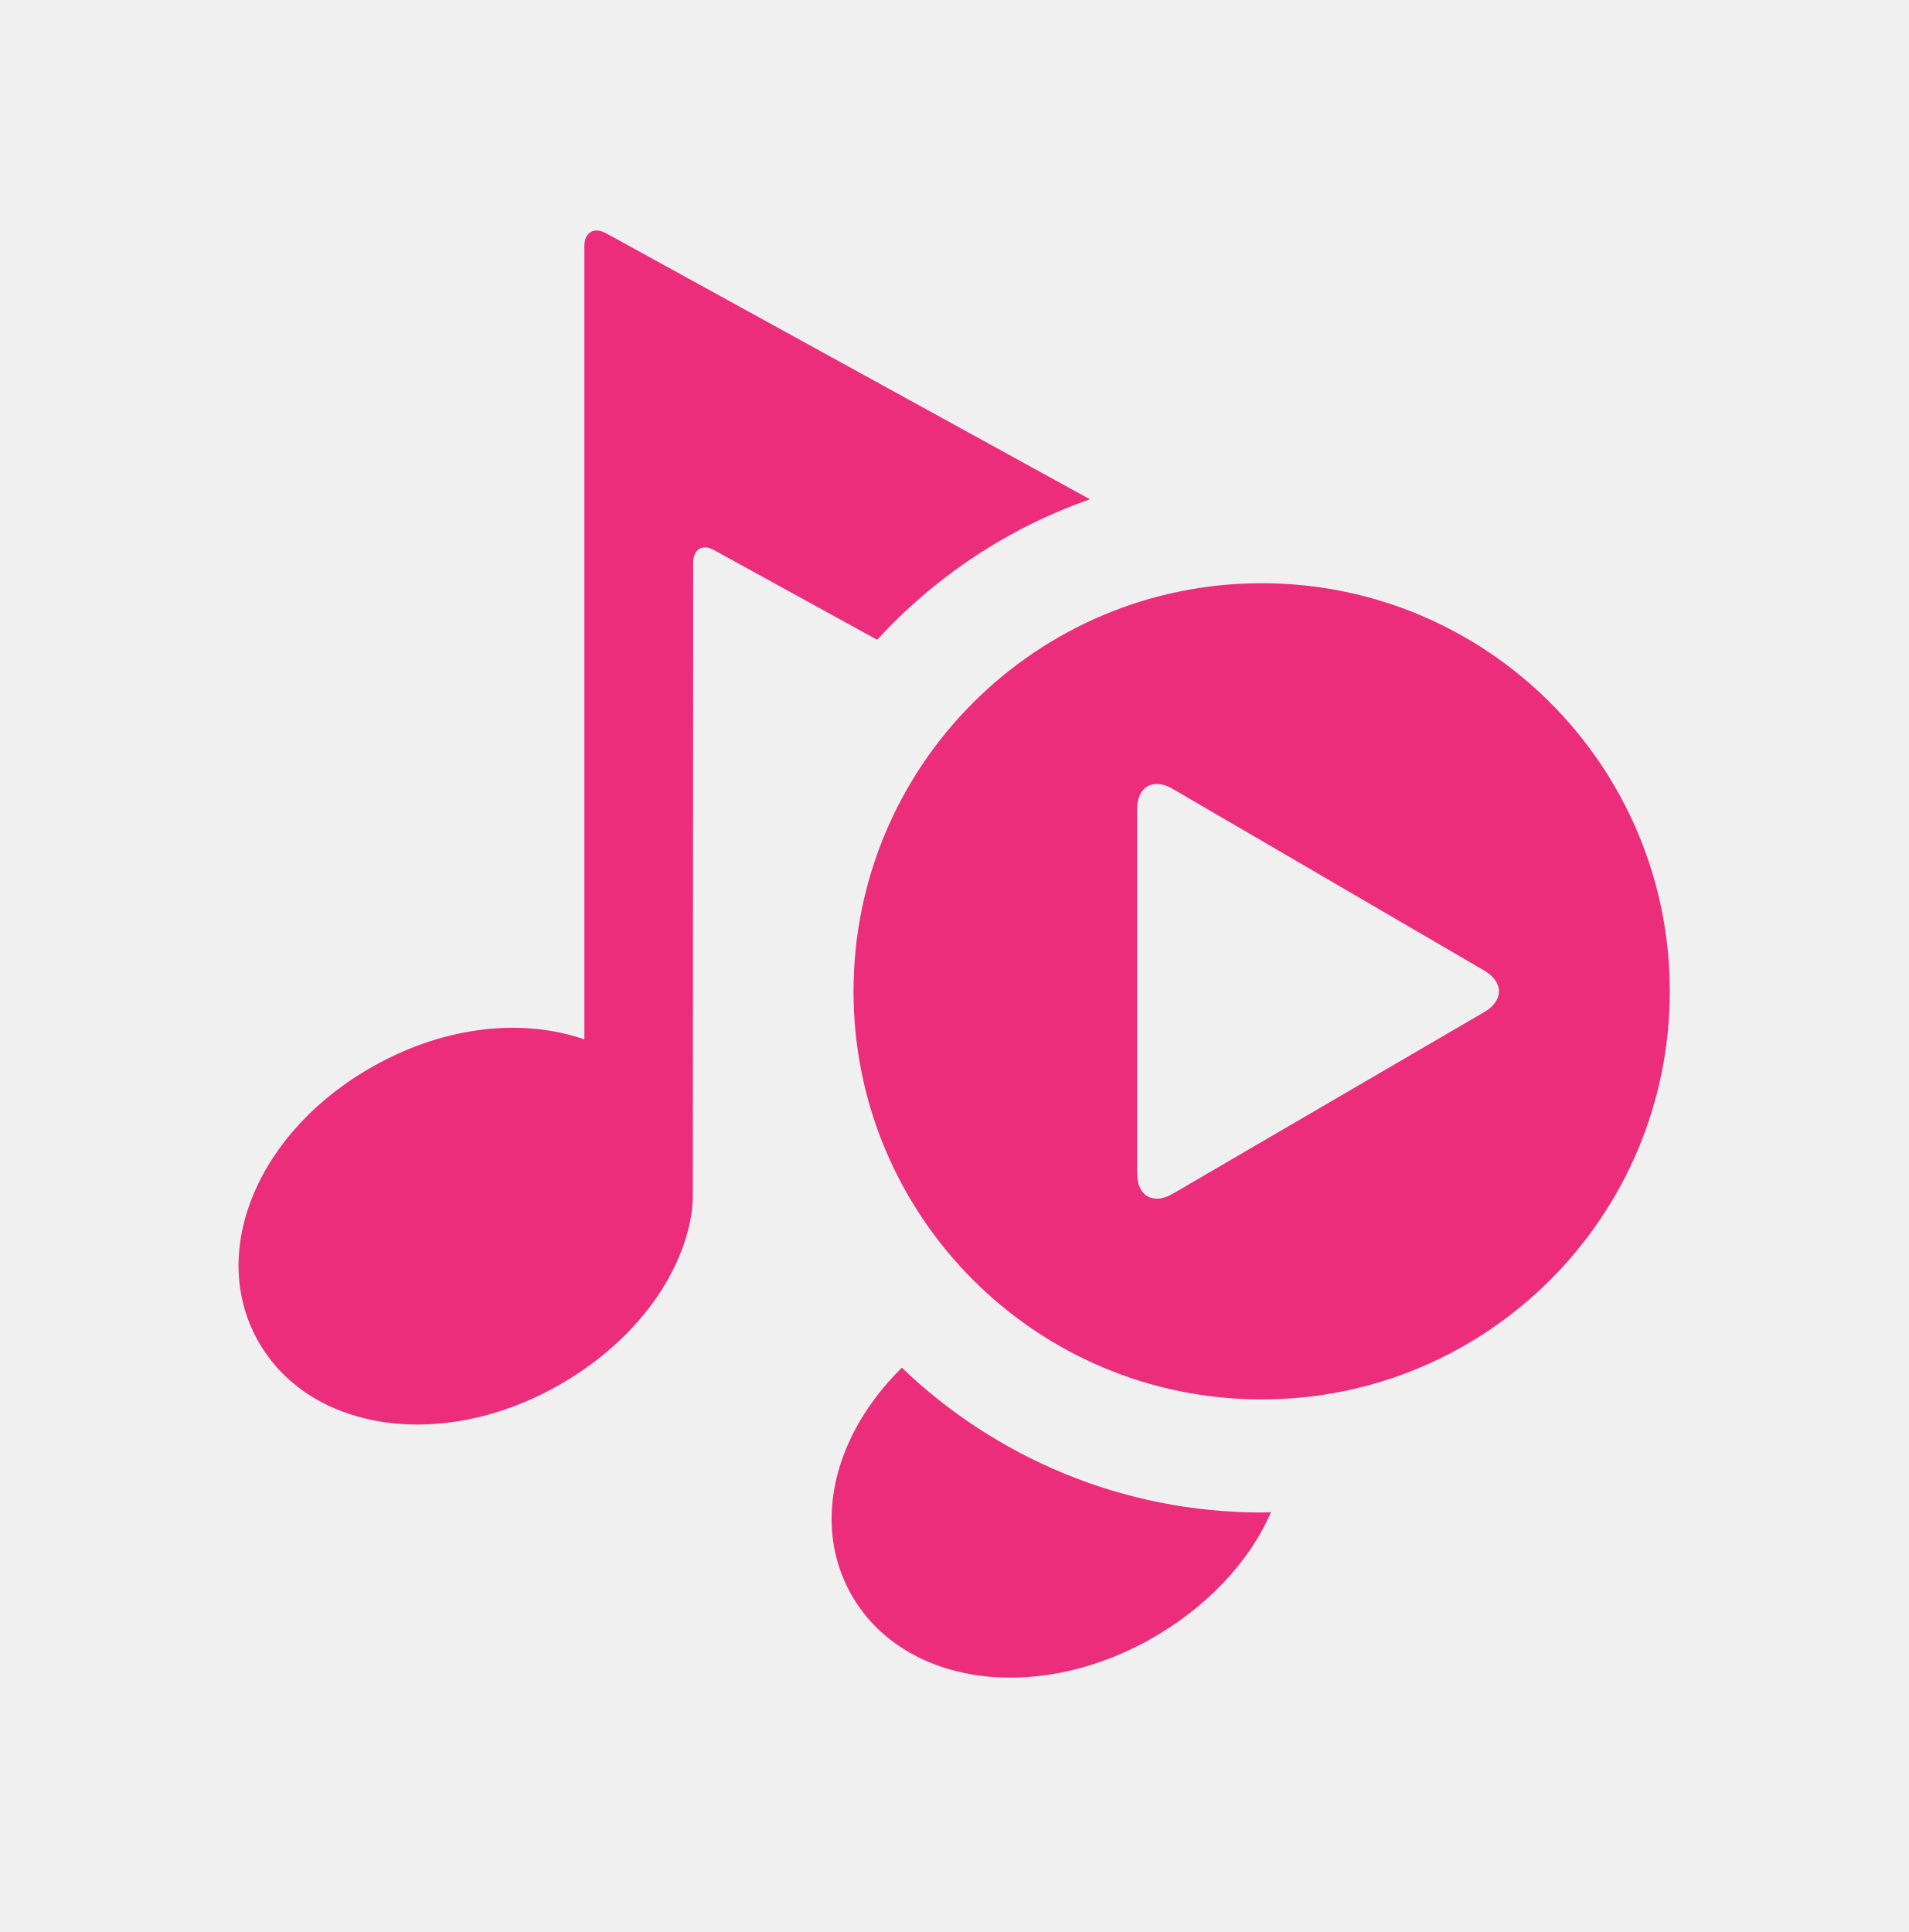
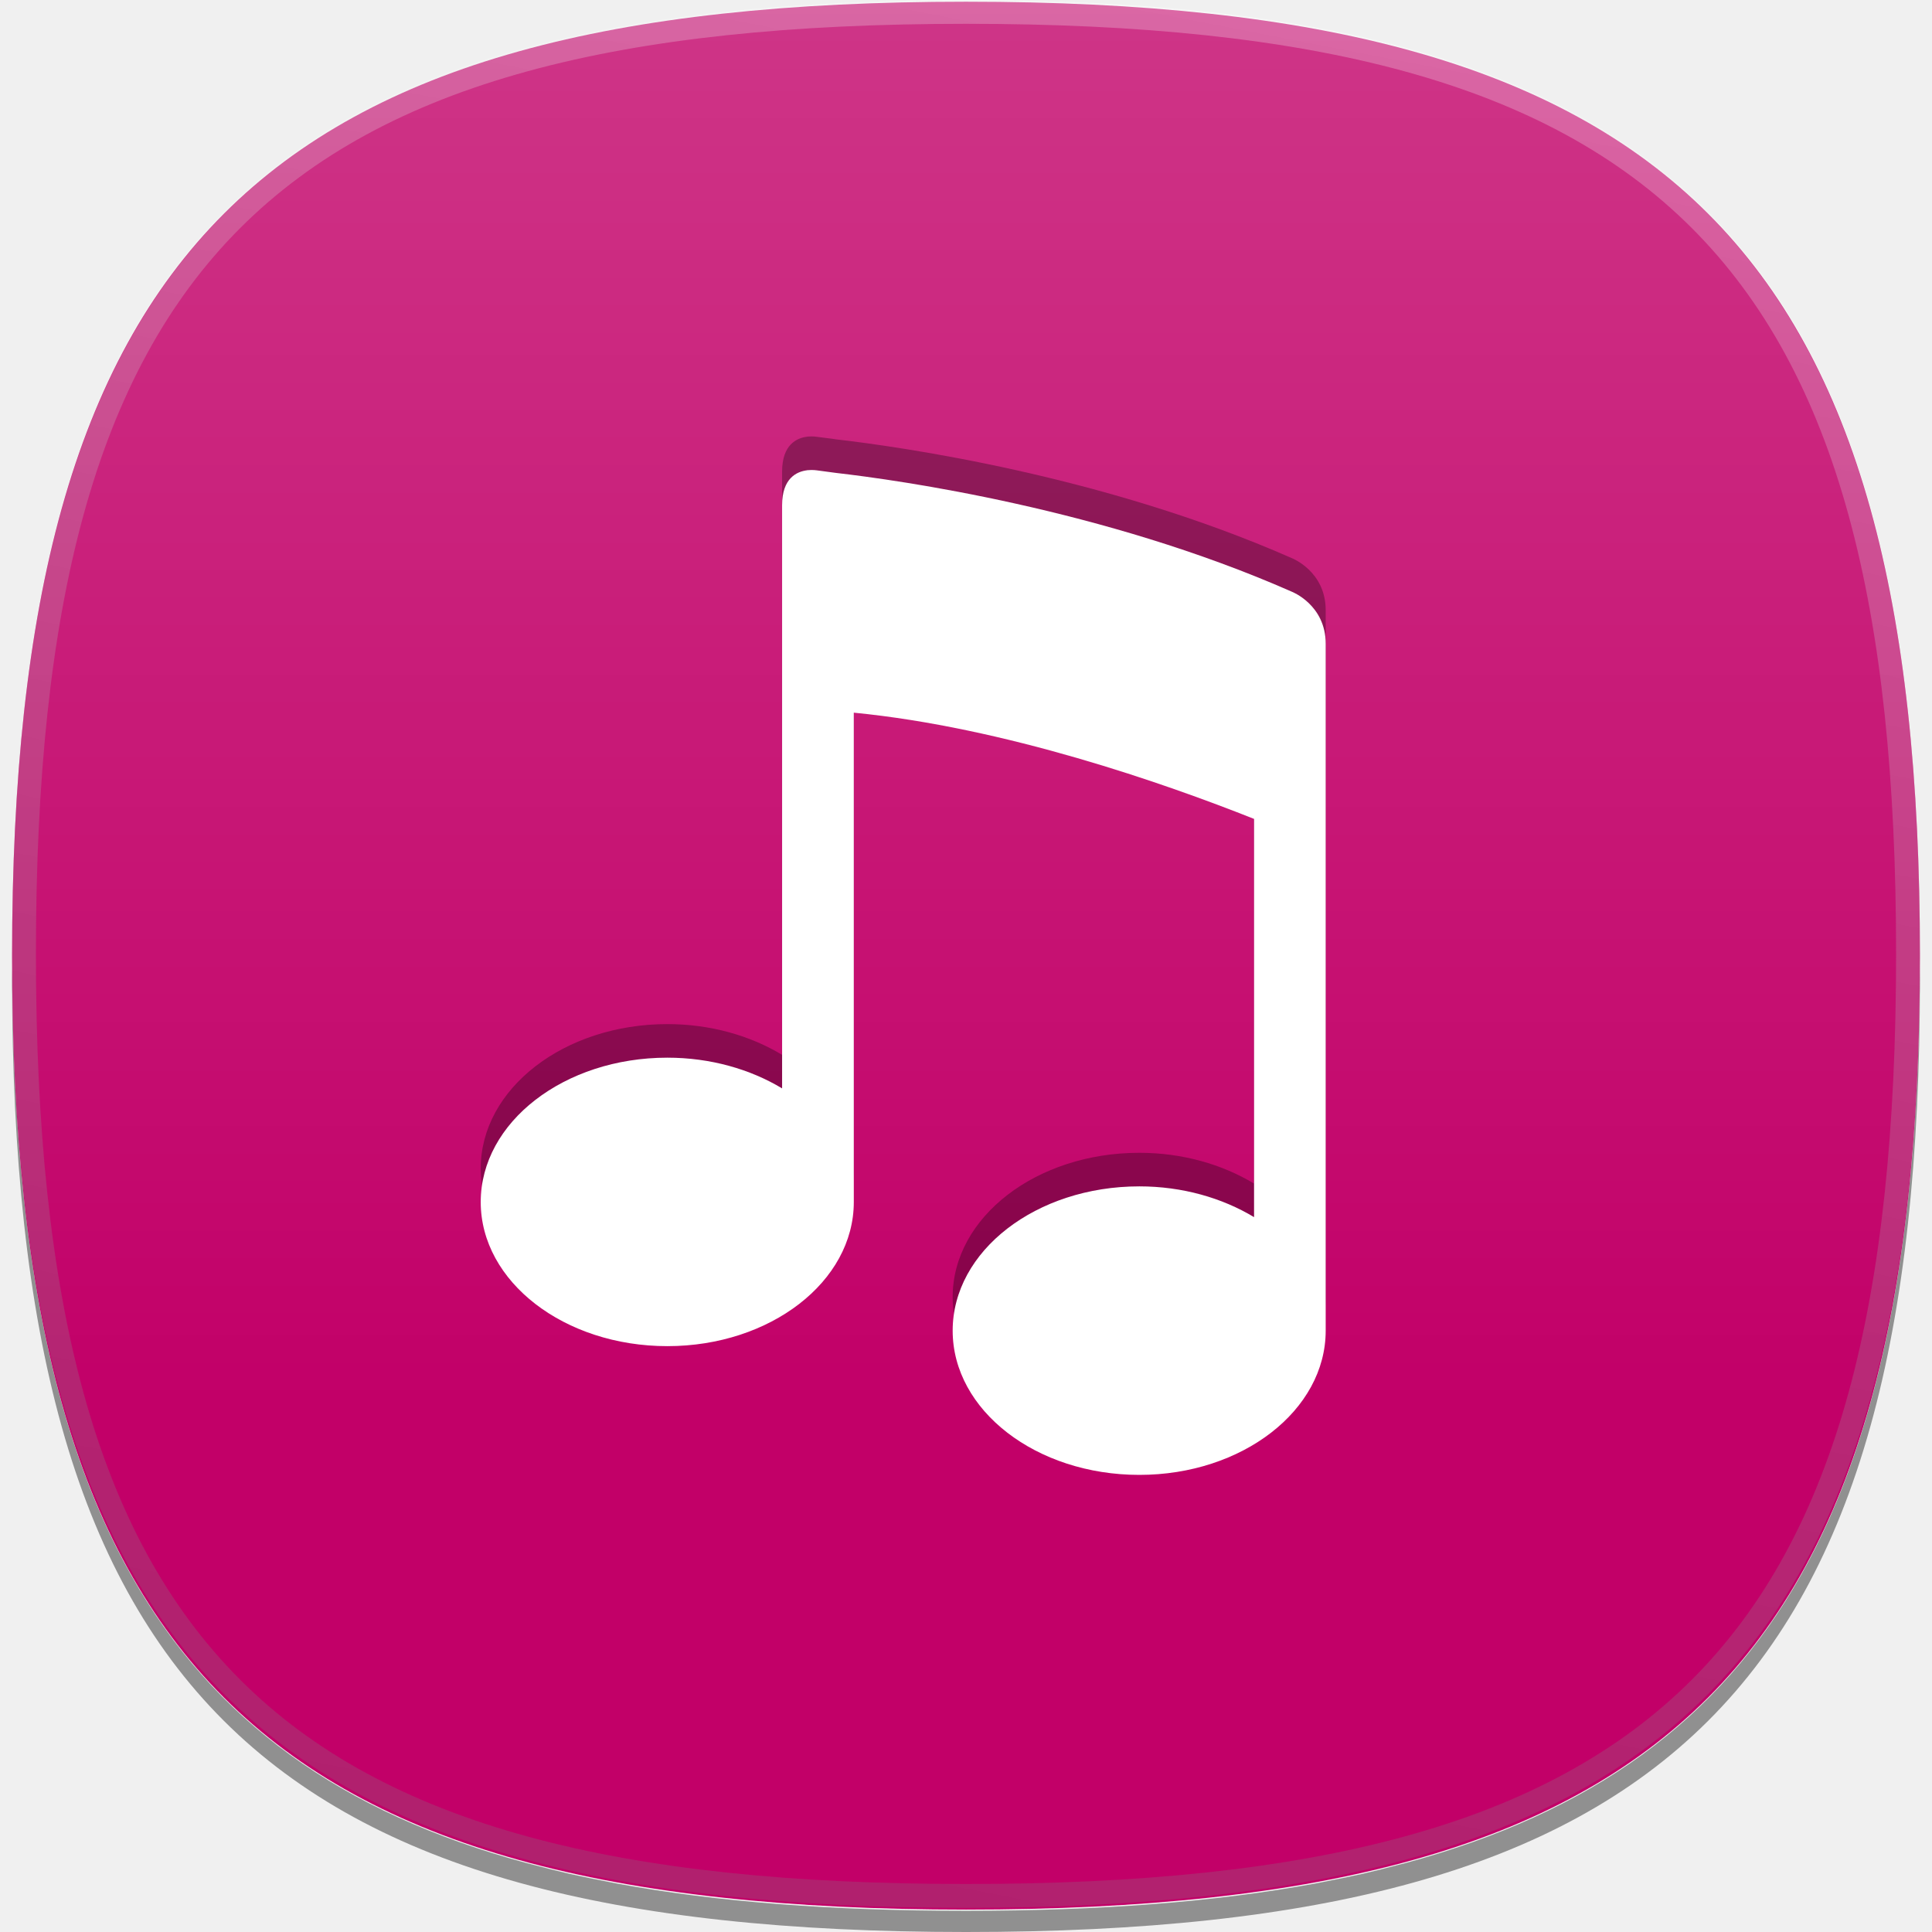
- <svg xmlns="http://www.w3.org/2000/svg" version="1.1" id="icon-l-music-layer" x="0px" y="0px" width="80px" height="81px" viewBox="0 0 80 81" style="enable-background:new 0 0 80 81;" xml:space="preserve">
+ <svg xmlns="http://www.w3.org/2000/svg" version="1.1" id="icon-l-music-layer" x="0px" y="0px" width="80px" height="80px" viewBox="0 0 80 80" style="enable-background:new 0 0 80 80;" xml:space="preserve">
  <g id="icon-l-music_1_">
-     <path style="fill:#EB2D7C;" d="M25.411,9.782l20.281,11.151c-3.445,1.206-6.502,3.25-8.92,5.89l-6.843-3.762   c-0.494-0.271-0.868-0.03-0.868,0.537l-0.016,26.418c0,0.229-0.015,0.422-0.036,0.73c-0.386,2.811-2.518,5.64-5.744,7.419   c-4.875,2.688-10.357,1.817-12.464-1.975c-2.1-3.785,0.059-8.853,4.943-11.538c2.981-1.659,6.223-1.959,8.754-1.074V10.314   C24.499,9.743,24.91,9.499,25.411,9.782 M37.806,57.343c-2.822,2.776-3.784,6.506-2.146,9.462   c2.105,3.788,7.589,4.659,12.466,1.974c2.438-1.348,4.25-3.294,5.155-5.378c-0.13,0.002-0.26,0.011-0.391,0.011   C47.043,63.411,41.73,61.098,37.806,57.343z M70,41.562c0,9.449-7.659,17.109-17.109,17.109c-9.451,0-17.11-7.66-17.11-17.109   c0-9.451,7.659-17.11,17.11-17.11C62.341,24.451,70,32.11,70,41.562z M62.223,40.692l-13.062-7.619   c-0.821-0.479-1.492-0.092-1.492,0.855v15.265c0,0.949,0.671,1.336,1.492,0.857l13.062-7.619   C63.042,41.955,63.042,41.17,62.223,40.692z" />
    <rect style="fill:none;" width="80" height="80" />
+     <path id="_x31__pixel_shadow_9_" style="opacity:0.4;" d="M58.207,77.144c-0.089,0.025-0.182,0.046-0.271,0.069   c-0.497,0.133-1,0.261-1.52,0.38c-0.521,0.116-1.06,0.226-1.604,0.332c-0.112,0.019-0.219,0.045-0.331,0.065   c-4.176,0.773-8.979,1.133-14.479,1.133c-5.503,0-10.305-0.359-14.479-1.133c-0.114-0.021-0.219-0.047-0.33-0.065   c-0.545-0.106-1.085-0.216-1.606-0.332c-0.52-0.119-1.021-0.247-1.519-0.38c-0.09-0.023-0.184-0.044-0.271-0.069   C6.457,72.989,0.592,61.873,0.506,40.098c0,0.163-0.006,0.313-0.006,0.478C0.5,69.838,10.735,80,40.002,80   C69.267,80,79.5,69.838,79.5,40.575c0-0.164-0.002-0.314-0.004-0.478C79.411,61.873,73.545,72.989,58.207,77.144" />
+     <path id="flat_colour_squircle_10_" style="fill:#C20068;" d="M79.5,39.57c0,29.267-10.233,39.501-39.499,39.501   C10.733,79.071,0.5,68.837,0.5,39.57c0-29.264,10.233-39.499,39.501-39.499C69.267,0.071,79.5,10.307,79.5,39.57" />
+     <linearGradient id="shine_top_layer_1_" gradientUnits="userSpaceOnUse" x1="39.999" y1="0" x2="39.999" y2="79.001">
+       <stop offset="0" style="stop-color:#FFFFFF" />
+       <stop offset="0.736" style="stop-color:#FFFFFF;stop-opacity:0" />
+     </linearGradient>
+     <path id="shine_top_layer_11_" style="opacity:0.21;fill:url(#shine_top_layer_1_);" d="M79.5,39.5C79.5,68.766,69.267,79,40,79   C10.736,79,0.5,68.766,0.5,39.5S10.736,0,40,0C69.267,0,79.5,10.234,79.5,39.5z" />
+     <linearGradient id="top_edge_highlight_1_" gradientUnits="userSpaceOnUse" x1="47.711" y1="-0.17" x2="32.289" y2="79.17">
+       <stop offset="0" style="stop-color:#FFFFFF" />
+       <stop offset="0.112" style="stop-color:#EBEBEB" />
+       <stop offset="0.397" style="stop-color:#BDBDBD" />
+       <stop offset="0.65" style="stop-color:#9B9B9B" />
+       <stop offset="0.86" style="stop-color:#878787" />
+       <stop offset="1" style="stop-color:#808080" />
+     </linearGradient>
+     <path id="top_edge_highlight_9_" style="opacity:0.25;fill:url(#top_edge_highlight_1_);" d="M40.001,79   C10.837,79,0.5,68.664,0.5,39.498C0.5,10.336,10.837,0,40.001,0C69.164,0,79.5,10.336,79.5,39.498C79.5,68.664,69.164,79,40.001,79   L40.001,79z M40.001,0.986c-28.795,0-38.514,9.718-38.514,38.512c0,28.796,9.719,38.514,38.514,38.514   c28.794,0,38.512-9.718,38.512-38.514C78.513,10.704,68.795,0.986,40.001,0.986L40.001,0.986z" />
+     <path style="opacity:0.3;" d="M54.894,25.268v5.449v3.057v8.399V53.71c0,3.3-3.455,5.972-7.716,5.972   c-4.273,0-7.73-2.672-7.73-5.972c0-3.304,3.457-5.975,7.73-5.975c1.783,0,3.432,0.479,4.75,1.275V32.518   c-3.711-1.473-10.331-3.791-16.574-4.398v9.779v10.486c0,3.297-3.457,5.965-7.72,5.965c-4.272,0-7.728-2.668-7.728-5.965   c0-3.307,3.455-5.979,7.728-5.979c1.783,0,3.434,0.477,4.751,1.273V19.531c0-1.129,0.614-1.396,1.038-1.449v-0.004   c0,0,0.011,0,0.021,0c0.209-0.02,0.371,0.008,0.371,0.008c0.11,0.018,0.682,0.083,0.799,0.106   c2.583,0.297,11.07,1.479,18.874,4.918C53.487,23.11,54.894,23.648,54.894,25.268" />
+     <path style="fill:#FFFFFF;" d="M54.894,26.658v5.447v3.059v8.397V55.1c0,3.301-3.455,5.972-7.716,5.972   c-4.273,0-7.73-2.671-7.73-5.972c0-3.303,3.457-5.975,7.73-5.975c1.783,0,3.432,0.479,4.75,1.274v-16.49   c-3.711-1.475-10.331-3.79-16.574-4.399v9.779v10.485c0,3.296-3.457,5.967-7.72,5.967c-4.272,0-7.728-2.671-7.728-5.967   c0-3.306,3.455-5.978,7.728-5.978c1.783,0,3.434,0.477,4.751,1.272V20.923c0-1.13,0.614-1.399,1.038-1.45v-0.004   c0,0,0.011,0.001,0.021,0.001c0.209-0.021,0.371,0.005,0.371,0.005c0.11,0.021,0.682,0.085,0.799,0.107   c2.583,0.297,11.07,1.479,18.874,4.918C53.487,24.5,54.894,25.037,54.894,26.658" />
  </g>
</svg>
